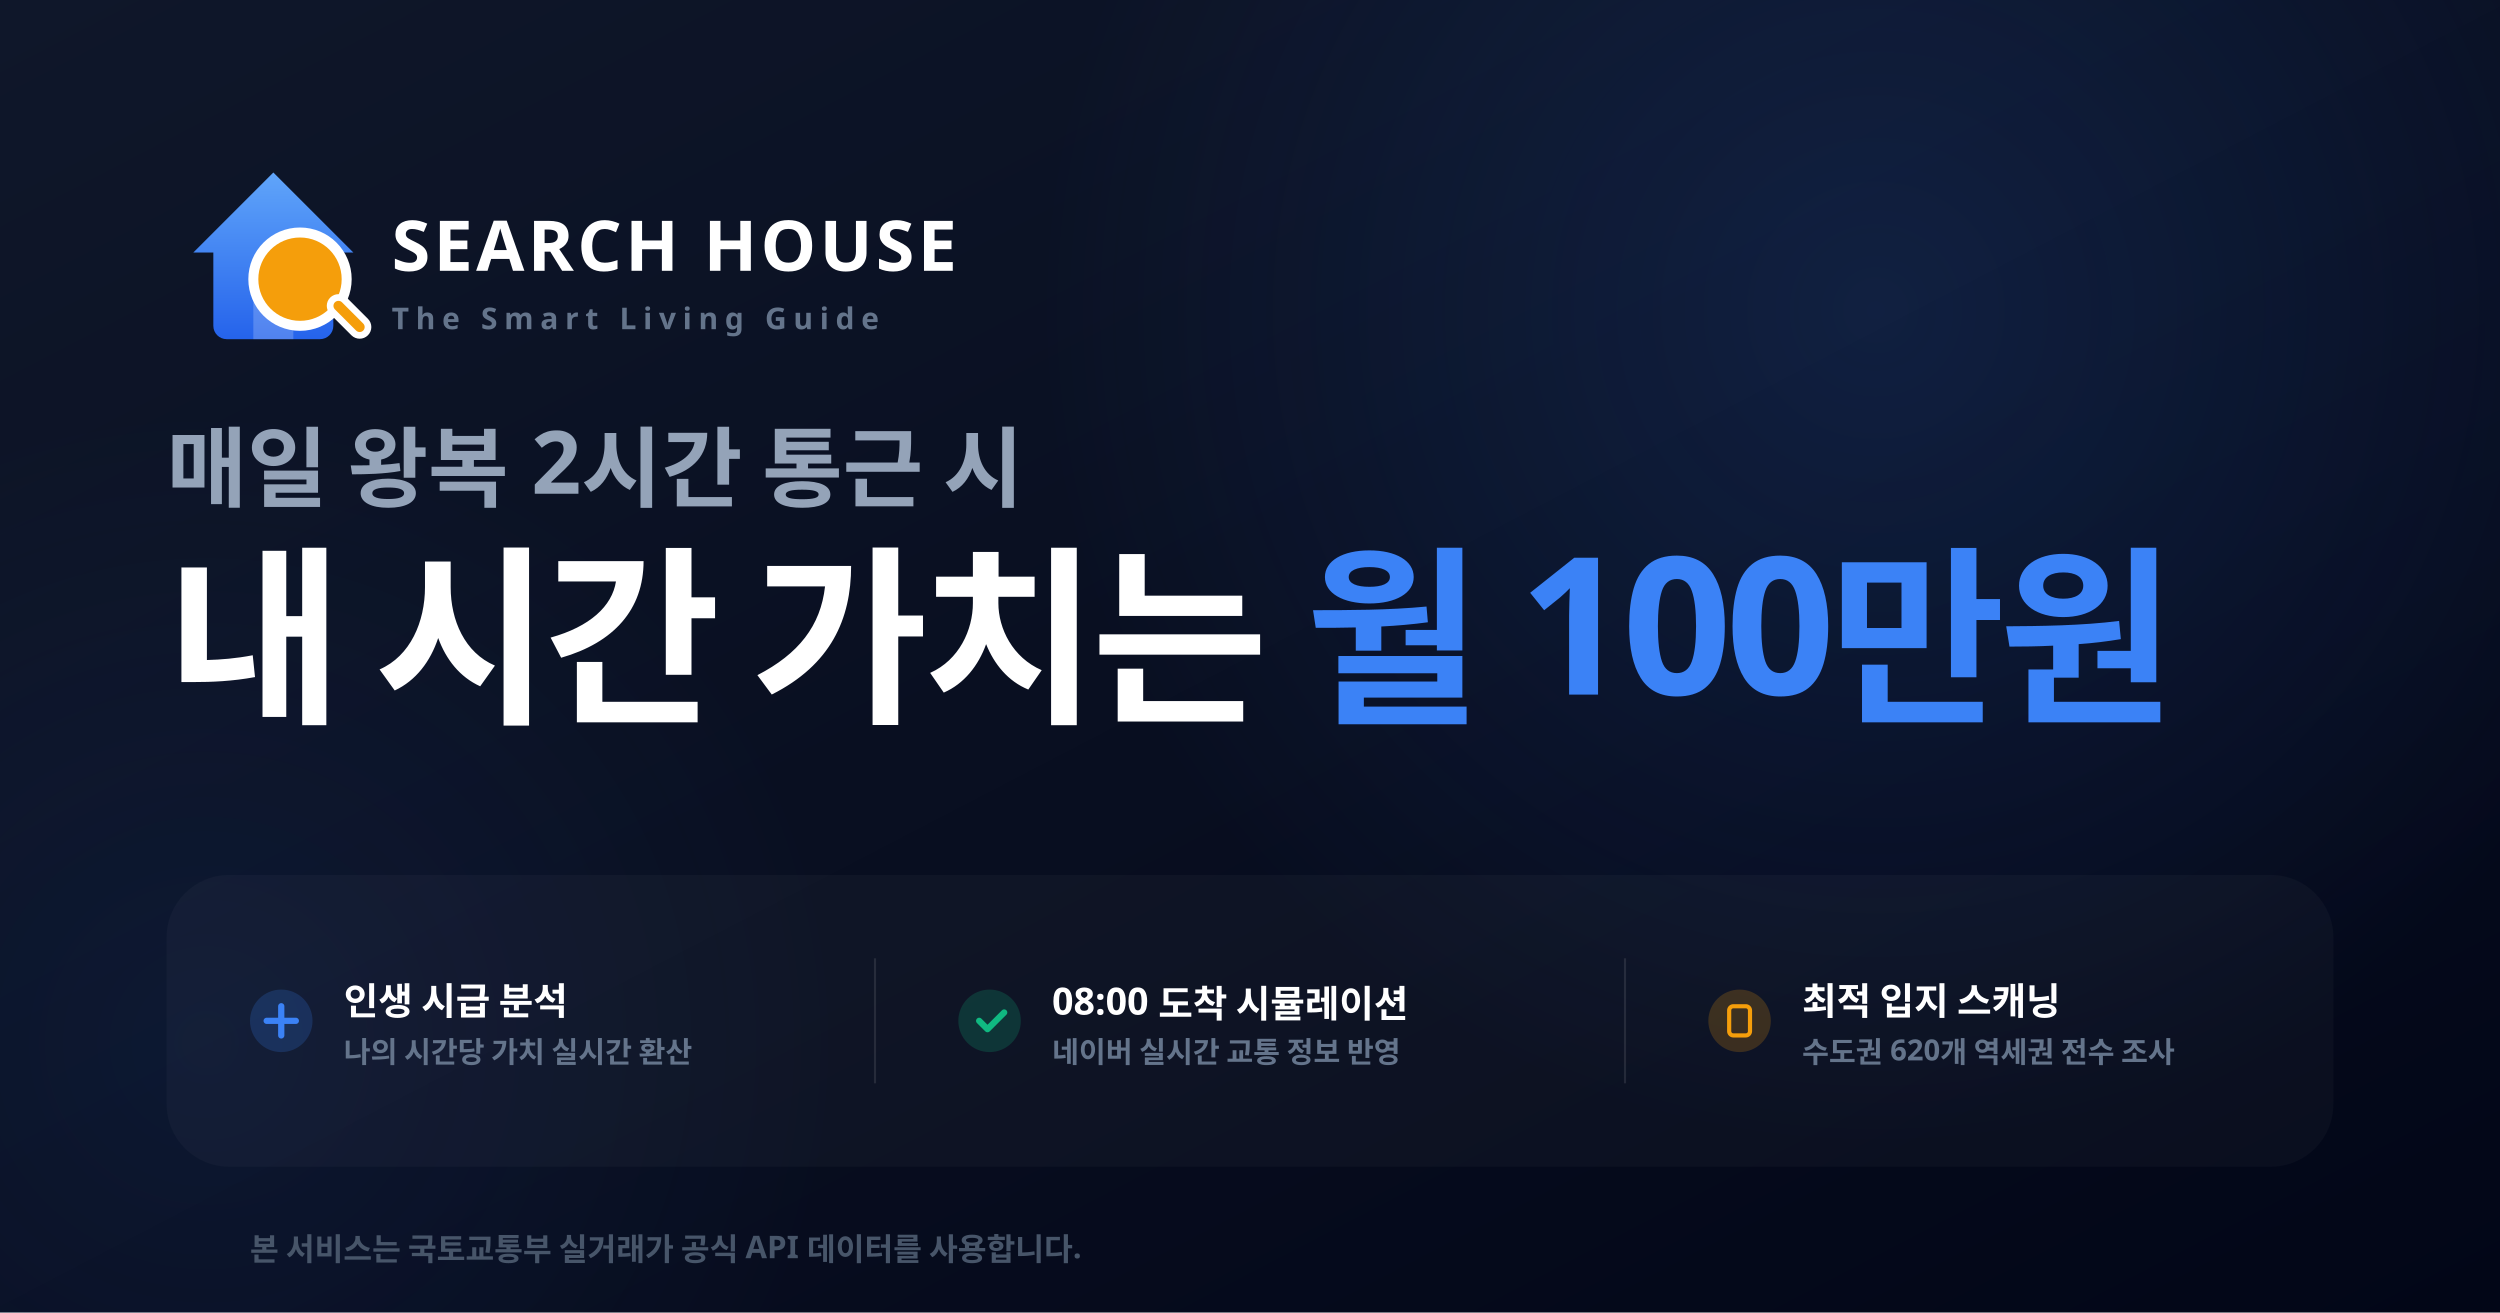
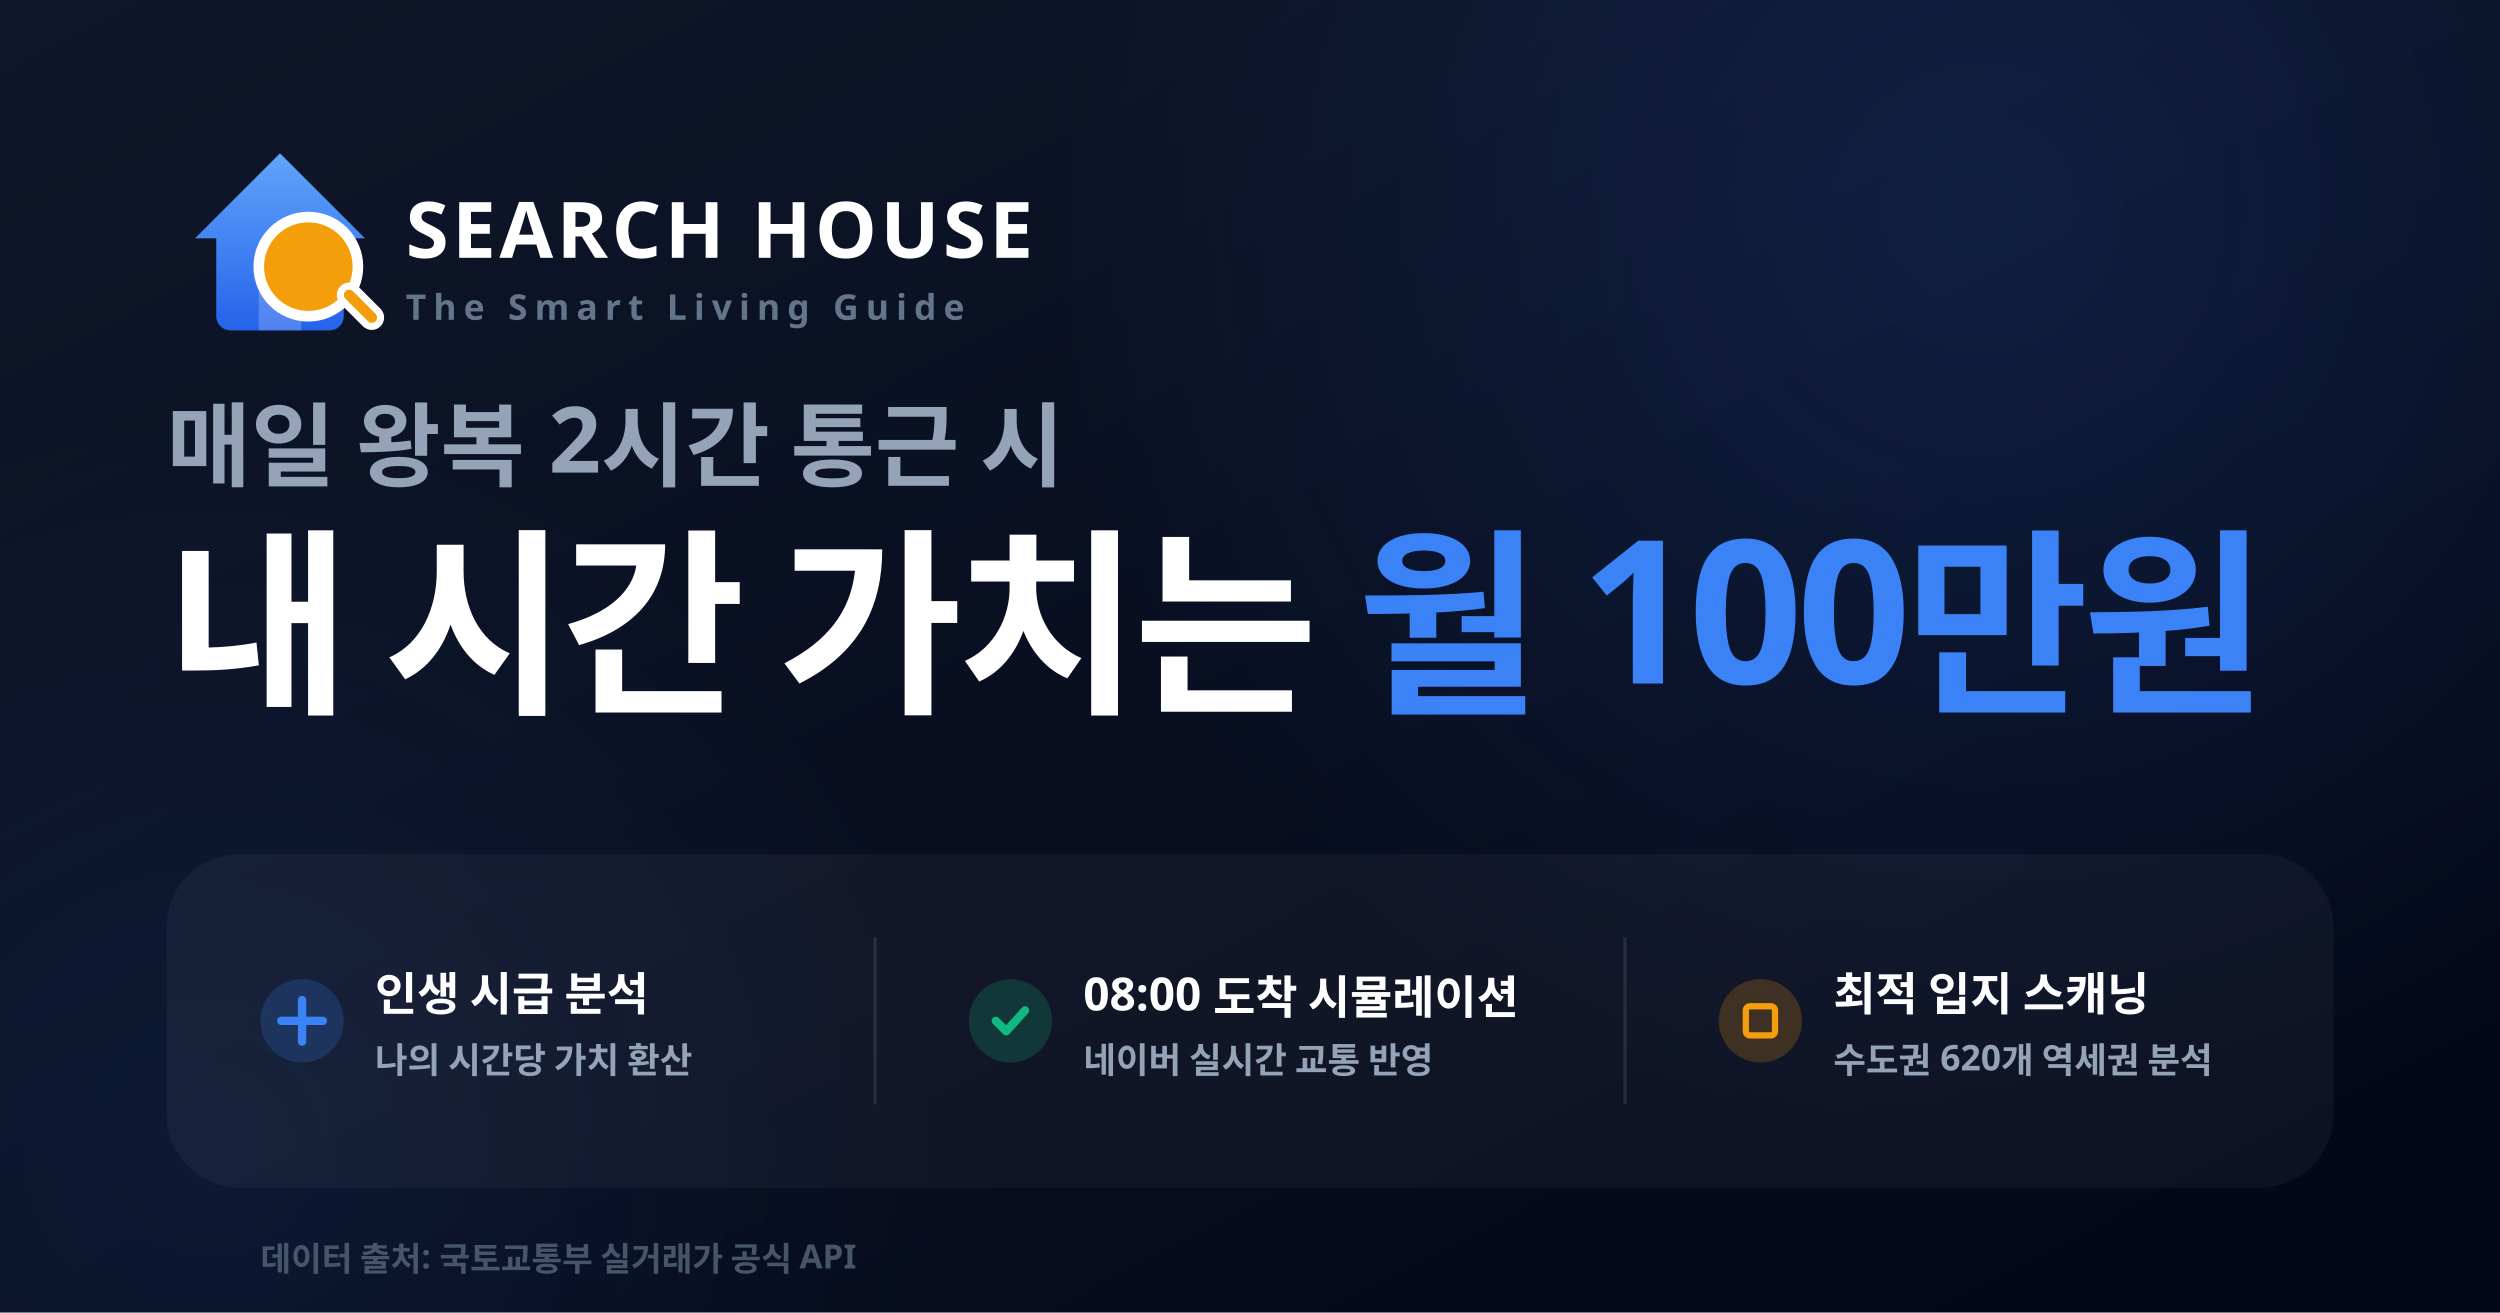
<svg xmlns="http://www.w3.org/2000/svg" width="1200" height="630" viewBox="0 0 1200 630">
  <defs>
    <linearGradient id="bg-grad" x1="0%" y1="0%" x2="100%" y2="100%">
      <stop offset="0%" style="stop-color:#0f172a" />
      <stop offset="100%" style="stop-color:#020617" />
    </linearGradient>
    <radialGradient id="glow-blue" cx="50%" cy="50%" r="50%" fx="50%" fy="50%">
      <stop offset="0%" style="stop-color:#3b82f6; stop-opacity:0.15" />
      <stop offset="100%" style="stop-color:#3b82f6; stop-opacity:0" />
    </radialGradient>
    <linearGradient id="house-grad" x1="0%" y1="0%" x2="0%" y2="100%">
      <stop offset="0%" style="stop-color:#60a5fa" />
      <stop offset="100%" style="stop-color:#2563eb" />
    </linearGradient>
  </defs>
  <rect width="1200" height="630" fill="url(#bg-grad)" />
-   <circle cx="900" cy="150" r="400" fill="url(#glow-blue)" />
-   <circle cx="100" cy="500" r="300" fill="url(#glow-blue)" opacity="0.5" />
-   <g transform="translate(80, 70) scale(0.8)">
+   <circle cx="950" cy="100" r="450" fill="url(#glow-blue)" />
+   <circle cx="100" cy="550" r="350" fill="url(#glow-blue)" opacity="0.6" />
+   <g transform="translate(80, 60) scale(0.85)">
    <path d="M64 16L16 64H28V108C28 112.418 31.582 116 36 116H92C96.418 116 100 112.418 100 108V64H112L64 16Z" fill="url(#house-grad)" />
    <path d="M52 116V76H76V116" fill="white" opacity="0.2" />
    <circle cx="80" cy="80" r="28" fill="#F59E0B" stroke="white" stroke-width="6" />
    <rect x="96" y="96" width="10" height="28" rx="5" transform="rotate(-45 96 96)" fill="#F59E0B" stroke="white" stroke-width="4" />
-     <text x="135" y="75" font-family="sans-serif" font-size="42" font-weight="900" fill="white" letter-spacing="2">SEARCH HOUSE</text>
-     <text x="135" y="110" font-family="sans-serif" font-size="18" font-weight="700" fill="#64748b" letter-spacing="4" text-transform="uppercase">The Smart Living Guide</text>
+     <text x="135" y="75" font-family="sans-serif" font-size="44" font-weight="900" fill="white" letter-spacing="2">SEARCH HOUSE</text>
+     <text x="135" y="110" font-family="sans-serif" font-size="20" font-weight="700" fill="#64748b" letter-spacing="4" text-transform="uppercase">The Smart Living Guide</text>
  </g>
-   <g transform="translate(80, 240)">
-     <text font-family="sans-serif" font-size="42" font-weight="700" fill="#94a3b8">
+   <g transform="translate(80, 230)">
+     <text font-family="sans-serif" font-size="44" font-weight="700" fill="#94a3b8">
      매일 왕복 2시간 통근 시
    </text>
-     <text y="100" font-family="sans-serif" font-size="92" font-weight="900" fill="white" letter-spacing="-3">
+     <text y="105" font-family="sans-serif" font-size="96" font-weight="900" fill="white" letter-spacing="-3">
      내 시간 가치는 <tspan fill="#3b82f6">월 100만원</tspan>
    </text>
  </g>
-   <g transform="translate(80, 420)">
-     <rect width="1040" height="140" rx="30" fill="white" opacity="0.03" stroke="white" stroke-opacity="0.05" stroke-width="1" />
-     <g transform="translate(40, 45)">
-       <circle cx="15" cy="25" r="15" fill="#3b82f6" fill-opacity="0.2" />
-       <path d="M15 18 L15 32 M8 25 L22 25" stroke="#3b82f6" stroke-width="3" stroke-linecap="round" />
-       <text x="45" y="22" font-family="sans-serif" font-size="18" font-weight="800" fill="white">인생 시급 분석</text>
-       <text x="45" y="45" font-family="sans-serif" font-size="14" font-weight="600" fill="#64748b">나의 시간당 가치 실시간 환산</text>
+   <g transform="translate(80, 410)">
+     <rect width="1040" height="160" rx="35" fill="white" opacity="0.04" stroke="white" stroke-opacity="0.08" stroke-width="1.5" />
+     <g transform="translate(45, 50)">
+       <circle cx="20" cy="30" r="20" fill="#3b82f6" fill-opacity="0.2" />
+       <path d="M20 20 L20 40 M10 30 L30 30" stroke="#3b82f6" stroke-width="4" stroke-linecap="round" />
+       <text x="55" y="25" font-family="sans-serif" font-size="22" font-weight="900" fill="white">인생 시급 분석</text>
+       <text x="55" y="55" font-family="sans-serif" font-size="17" font-weight="700" fill="#94a3b8">나의 시간당 가치 환산</text>
    </g>
-     <line x1="340" y1="40" x2="340" y2="100" stroke="white" stroke-opacity="0.1" stroke-width="1" />
-     <g transform="translate(380, 45)">
-       <circle cx="15" cy="25" r="15" fill="#10b981" fill-opacity="0.2" />
-       <path d="M10 25 L14 29 L22 21" stroke="#10b981" stroke-width="3" stroke-linecap="round" stroke-linejoin="round" fill="none" />
-       <text x="45" y="22" font-family="sans-serif" font-size="18" font-weight="800" fill="white">08:00 도착 시뮬레이션</text>
-       <text x="45" y="45" font-family="sans-serif" font-size="14" font-weight="600" fill="#64748b">네이버 실시간 교통 정보 반영</text>
+     <line x1="340" y1="40" x2="340" y2="120" stroke="white" stroke-opacity="0.1" stroke-width="1.5" />
+     <g transform="translate(385, 50)">
+       <circle cx="20" cy="30" r="20" fill="#10b981" fill-opacity="0.2" />
+       <path d="M13 30 L18 35 L27 25" stroke="#10b981" stroke-width="4" stroke-linecap="round" stroke-linejoin="round" fill="none" />
+       <text x="55" y="25" font-family="sans-serif" font-size="22" font-weight="900" fill="white">08:00 도착 시뮬레이션</text>
+       <text x="55" y="55" font-family="sans-serif" font-size="17" font-weight="700" fill="#94a3b8">네이버 실시간 교통 반영</text>
    </g>
-     <line x1="700" y1="40" x2="700" y2="100" stroke="white" stroke-opacity="0.1" stroke-width="1" />
-     <g transform="translate(740, 45)">
-       <circle cx="15" cy="25" r="15" fill="#f59e0b" fill-opacity="0.2" />
-       <rect x="10" y="18" width="10" height="14" rx="2" stroke="#f59e0b" stroke-width="2" fill="none" />
-       <text x="45" y="22" font-family="sans-serif" font-size="18" font-weight="800" fill="white">최적 입지 스캐닝</text>
-       <text x="45" y="45" font-family="sans-serif" font-size="14" font-weight="600" fill="#64748b">수도권 620개 역세권 전수 조사</text>
+     <line x1="700" y1="40" x2="700" y2="120" stroke="white" stroke-opacity="0.1" stroke-width="1.5" />
+     <g transform="translate(745, 50)">
+       <circle cx="20" cy="30" r="20" fill="#f59e0b" fill-opacity="0.2" />
+       <rect x="13" y="23" width="14" height="14" rx="2" stroke="#f59e0b" stroke-width="3" fill="none" />
+       <text x="55" y="25" font-family="sans-serif" font-size="22" font-weight="900" fill="white">최적 입지 스캐닝</text>
+       <text x="55" y="55" font-family="sans-serif" font-size="17" font-weight="700" fill="#94a3b8">수도권 620개 역세권 분석</text>
    </g>
  </g>
-   <text x="120" y="605" font-family="sans-serif" font-size="15" font-weight="600" fill="#475569">
-     본 서비스는 국토교통부 실거래가 공식 API 데이터를 사용합니다.
+   <text x="125" y="610" font-family="sans-serif" font-size="16" font-weight="700" fill="#475569">
+     데이터 출처: 국토교통부 실거래가 공식 API
  </text>
</svg>
